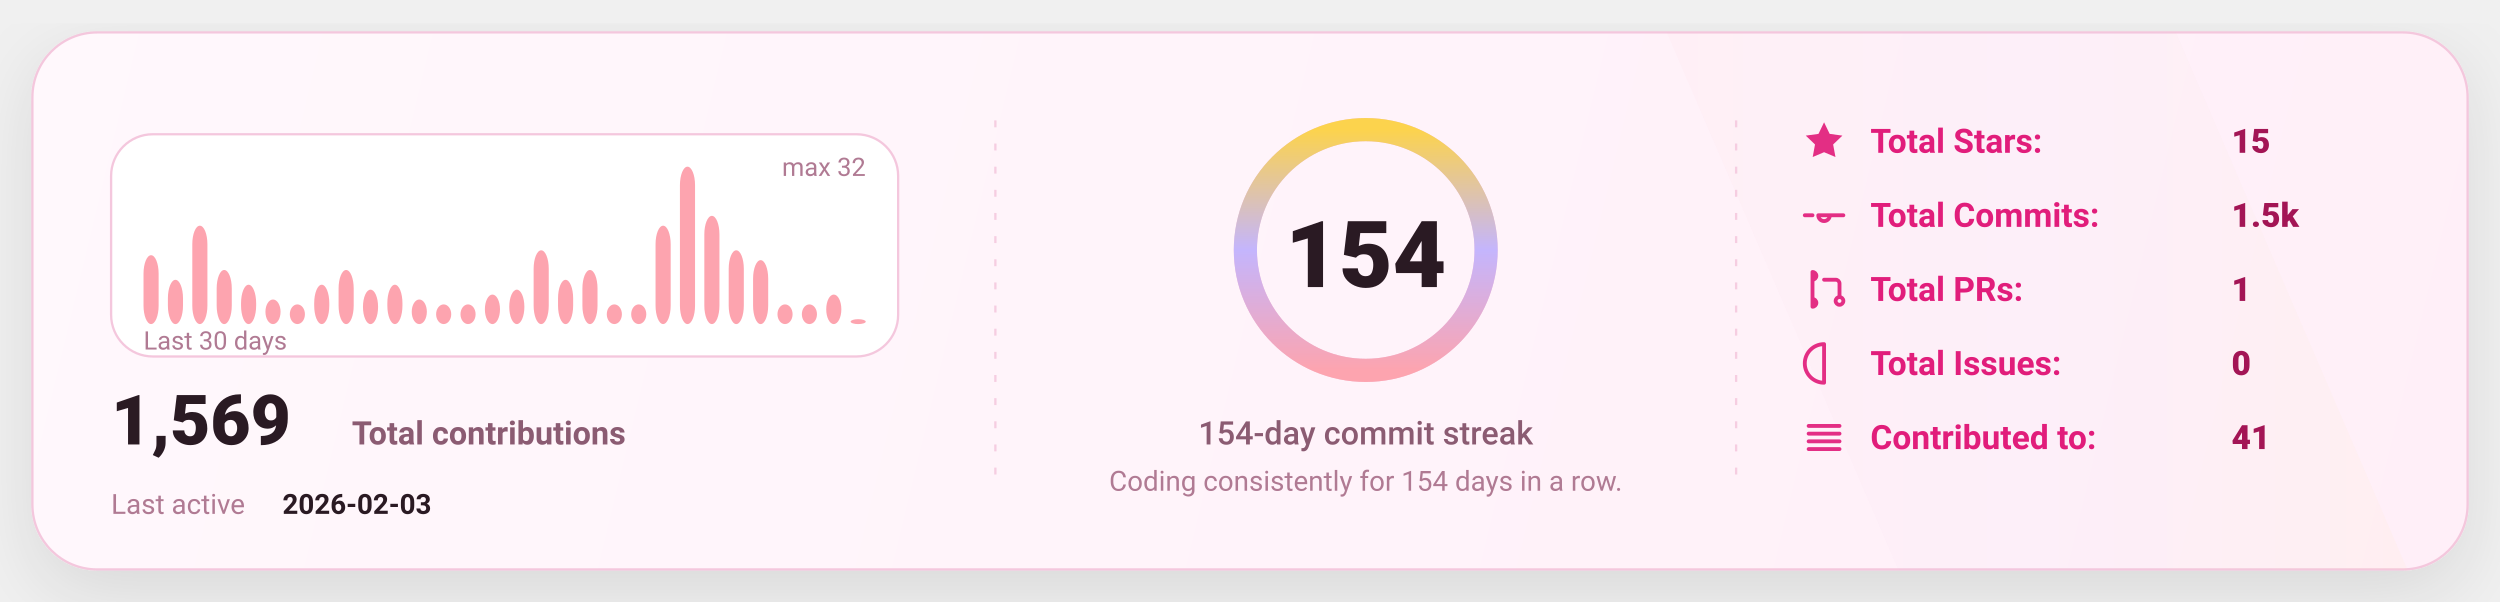
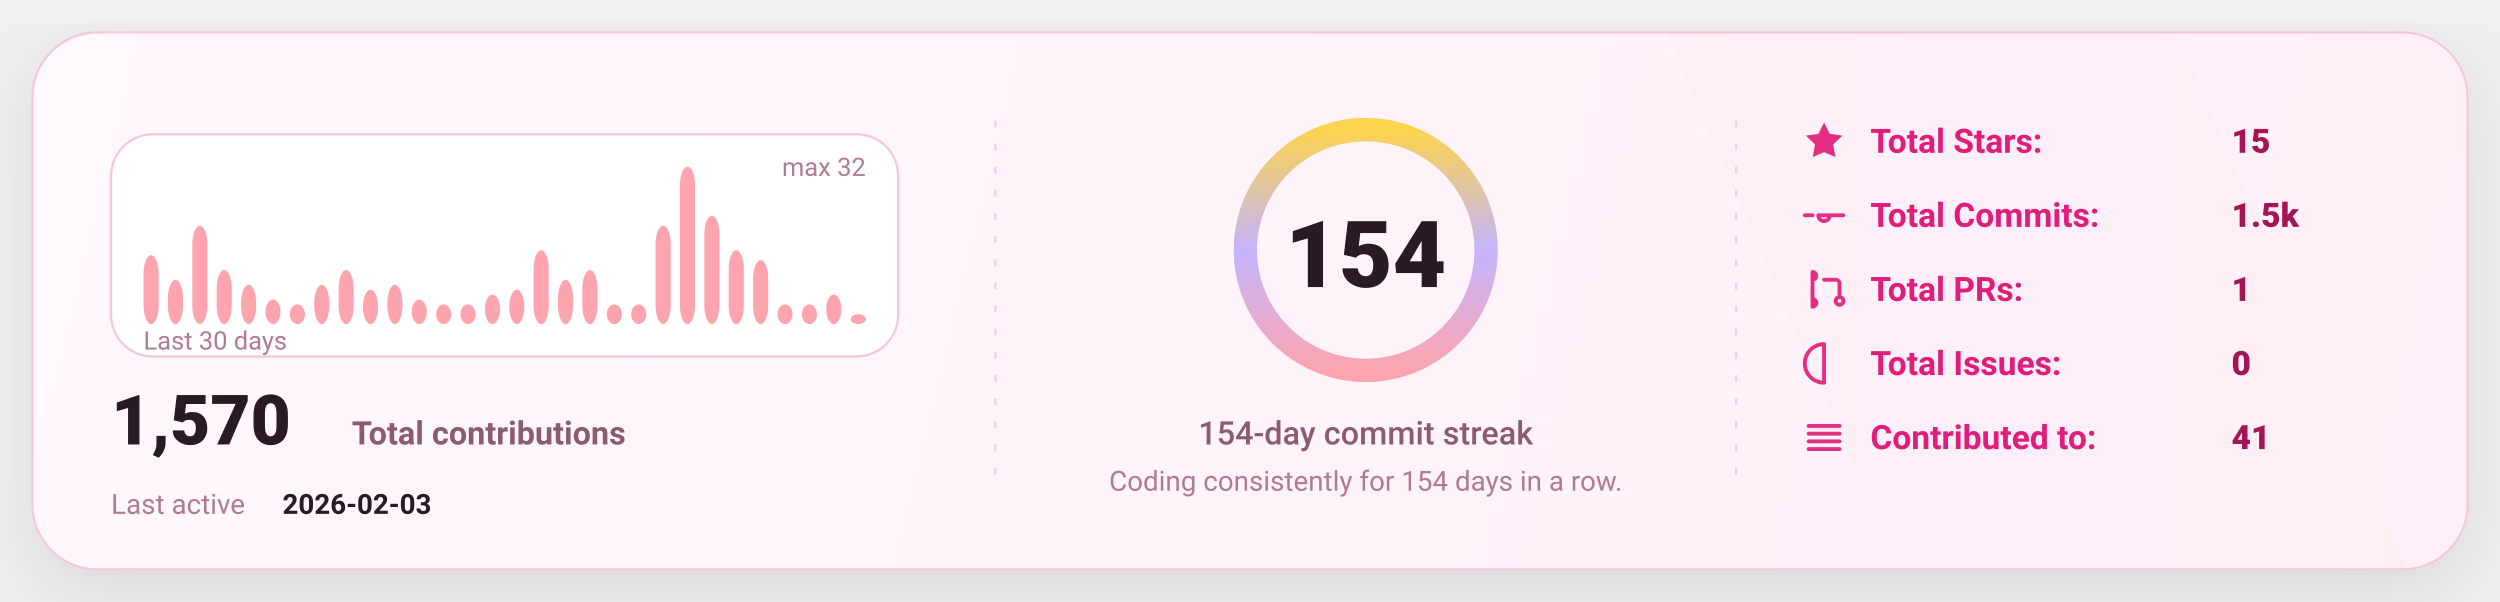
<svg xmlns="http://www.w3.org/2000/svg" width="1080" height="260" viewBox="0 0 1080 260" fill="none" role="img" aria-label="GitHub stats card">
  <defs>
    <linearGradient id="bg" x1="0" y1="0" x2="1080" y2="260" gradientUnits="userSpaceOnUse">
      <stop stop-color="#FFF8FC" />
      <stop offset="1" stop-color="#FFEFF8" />
    </linearGradient>
    <linearGradient id="accent" x1="0" y1="0" x2="1" y2="0">
      <stop offset="0" stop-color="#FDA4AF" />
      <stop offset="0.5" stop-color="#C4B5FD" />
      <stop offset="1" stop-color="#FCD34D" />
    </linearGradient>
    <linearGradient id="chartFill" x1="0" y1="0" x2="0" y2="1">
      <stop stop-color="#FDA4AF" stop-opacity="0.18" />
      <stop offset="1" stop-color="#FDA4AF" stop-opacity="0" />
    </linearGradient>
    <filter id="shadow" x="-20%" y="-20%" width="140%" height="140%">
      <feDropShadow dx="0" dy="10" stdDeviation="16" flood-color="#000000" flood-opacity="0.1" />
    </filter>
    <style>
      text { font-family: "Comic Sans MS","Trebuchet MS","Segoe UI",system-ui,-apple-system,Roboto,Helvetica,Arial,sans-serif; dominant-baseline: alphabetic; }
    </style>
  </defs>
  <rect x="14" y="14" width="1052" height="232" rx="28" fill="url(#bg)" stroke="#F4C7DD" stroke-width="1" filter="url(#shadow)" />
  <path d="M720 14     L940 14     L1040 246     L820 246 Z" fill="url(#accent)" opacity="0.04" />
  <line x1="430" y1="52" x2="430" y2="208" stroke="#F4C7DD" stroke-width="1" stroke-dasharray="3 7" opacity="0.85" />
  <line x1="430" y1="52" x2="430" y2="208" stroke="url(#accent)" stroke-width="1.4" stroke-dasharray="2 7" opacity="0.65" />
  <line x1="750" y1="52" x2="750" y2="208" stroke="#F4C7DD" stroke-width="1" stroke-dasharray="3 7" opacity="0.85" />
  <line x1="750" y1="52" x2="750" y2="208" stroke="url(#accent)" stroke-width="1.4" stroke-dasharray="2 7" opacity="0.65" />
  <g transform="translate(48,58)">
    <rect x="0" y="0" width="340" height="96" rx="18" fill="#FFFFFF" stroke="#F4C7DD" />
    <rect x="14.00" y="52.25" width="6.53" height="29.75" rx="8.00" fill="#FDA4AF" />
    <rect x="24.53" y="62.88" width="6.53" height="19.13" rx="8.00" fill="#FDA4AF" />
    <rect x="35.07" y="39.50" width="6.53" height="42.50" rx="8.00" fill="#FDA4AF" />
    <rect x="45.60" y="58.63" width="6.53" height="23.38" rx="8.00" fill="#FDA4AF" />
    <rect x="56.13" y="65.00" width="6.53" height="17.00" rx="8.00" fill="#FDA4AF" />
    <rect x="66.67" y="71.38" width="6.53" height="10.63" rx="8.00" fill="#FDA4AF" />
    <rect x="77.20" y="73.50" width="6.53" height="8.50" rx="8.00" fill="#FDA4AF" />
    <rect x="87.73" y="65.00" width="6.53" height="17.00" rx="8.00" fill="#FDA4AF" />
    <rect x="98.27" y="58.63" width="6.53" height="23.38" rx="8.00" fill="#FDA4AF" />
    <rect x="108.80" y="67.13" width="6.53" height="14.88" rx="8.00" fill="#FDA4AF" />
    <rect x="119.33" y="65.00" width="6.53" height="17.00" rx="8.00" fill="#FDA4AF" />
    <rect x="129.87" y="71.38" width="6.53" height="10.63" rx="8.00" fill="#FDA4AF" />
    <rect x="140.40" y="73.50" width="6.53" height="8.50" rx="8.00" fill="#FDA4AF" />
    <rect x="150.93" y="73.50" width="6.53" height="8.50" rx="8.00" fill="#FDA4AF" />
    <rect x="161.47" y="69.25" width="6.53" height="12.75" rx="8.00" fill="#FDA4AF" />
    <rect x="172.00" y="67.13" width="6.53" height="14.88" rx="8.00" fill="#FDA4AF" />
    <rect x="182.53" y="50.13" width="6.53" height="31.88" rx="8.00" fill="#FDA4AF" />
    <rect x="193.07" y="62.88" width="6.53" height="19.13" rx="8.00" fill="#FDA4AF" />
    <rect x="203.60" y="58.63" width="6.53" height="23.38" rx="8.00" fill="#FDA4AF" />
    <rect x="214.13" y="73.50" width="6.53" height="8.50" rx="8.00" fill="#FDA4AF" />
    <rect x="224.67" y="73.50" width="6.53" height="8.50" rx="8.00" fill="#FDA4AF" />
    <rect x="235.20" y="39.50" width="6.53" height="42.50" rx="8.00" fill="#FDA4AF" />
    <rect x="245.73" y="14.00" width="6.53" height="68.00" rx="8.00" fill="#FDA4AF" />
    <rect x="256.27" y="35.25" width="6.53" height="46.75" rx="8.00" fill="#FDA4AF" />
    <rect x="266.80" y="50.13" width="6.53" height="31.88" rx="8.00" fill="#FDA4AF" />
    <rect x="277.33" y="54.38" width="6.53" height="27.63" rx="8.00" fill="#FDA4AF" />
    <rect x="287.87" y="73.50" width="6.53" height="8.50" rx="8.00" fill="#FDA4AF" />
    <rect x="298.40" y="73.50" width="6.53" height="8.50" rx="8.00" fill="#FDA4AF" />
    <rect x="308.93" y="69.25" width="6.53" height="12.75" rx="8.00" fill="#FDA4AF" />
-     <rect x="319.47" y="79.88" width="6.53" height="2.13" rx="8.00" fill="#FDA4AF" />
+     <rect x="319.47" y="77.75" width="6.53" height="4.25" rx="8.00" fill="#FDA4AF" />
    <text x="14" y="93.00" fill="#B07A93" font-size="11">
      Last 30 days
    </text>
    <text x="326.00" y="18" text-anchor="end" fill="#B07A93" font-size="11">
      max 32
    </text>
    <g transform="translate(0,134)">
      <text x="0" y="0" fill="#2A1A23" font-size="30" font-weight="820">
-         1,569
+         1,570
      </text>
      <text x="104" y="0" fill="#8B5B72" font-size="14" font-weight="650">
        Total contributions
      </text>
      <text x="0" y="30" fill="#B07A93" font-size="12">
        Last active
      </text>
      <text x="74" y="30" fill="#2A1A23" font-size="12" font-weight="700">
        2026-02-03
      </text>
    </g>
  </g>
  <g>
    <circle cx="590" cy="108" r="52" stroke="#F4C7DD" stroke-width="10" />
    <circle cx="590" cy="108" r="52" stroke="url(#accent)" stroke-width="10" stroke-linecap="round" stroke-dasharray="326.73 326.73" transform="rotate(-90 590 108)" />
    <text x="590" y="124.00" text-anchor="middle" fill="#2A1A23" font-size="40" font-weight="900">
      154
    </text>
    <text x="590" y="192.00" text-anchor="middle" fill="#8B5B72" font-size="14" font-weight="450">
      154-day commit streak
    </text>
    <text x="590" y="212.00" text-anchor="middle" fill="#B07A93" font-size="12" font-weight="420">
      Coding consistently for 154 days in a row.
    </text>
  </g>
  <g transform="translate(778,66)">
    <g transform="translate(0,0)">
      <g transform="translate(0,-15)">
        <svg x="0" y="0" width="20" height="20" viewBox="0 0 24 24" fill="none">
          <path d="M12 2.2l2.9 6 6.6.9-4.8 4.6 1.2 6.5L12 17.7 6.1 20.2l1.2-6.5-4.8-4.6 6.6-.9L12 2.2z" fill="#E11D7B" opacity="0.92" />
        </svg>
      </g>
      <text x="30" y="0" fill="#E11D7B" font-size="14.5" font-weight="650">
            Total Stars:
          </text>
      <text x="186" y="0" fill="#A31555" font-size="14.5" font-weight="850">
            15
          </text>
    </g>
    <g transform="translate(0,32)">
      <g transform="translate(0,-15)">
        <svg x="0" y="0" width="20" height="20" viewBox="0 0 24 24" fill="none">
          <path d="M9 12a3 3 0 1 0 6 0Zm-7 0h4m8 0h8" stroke="#E11D7B" stroke-width="2" stroke-linecap="round" stroke-linejoin="round" opacity="0.92" />
        </svg>
      </g>
      <text x="30" y="0" fill="#E11D7B" font-size="14.5" font-weight="650">
            Total Commits:
          </text>
      <text x="186" y="0" fill="#A31555" font-size="14.5" font-weight="850">
            1.5k
          </text>
    </g>
    <g transform="translate(0,64)">
      <g transform="translate(0,-15)">
        <svg x="0" y="0" width="20" height="20" viewBox="0 0 24 24" fill="none">
          <path d="M6 4v16m0-13a2 2 0 1 0 0-4Zm0 14a2 2 0 1 0 0-4Zm6-14h6a2 2 0 0 1 2 2v7m0 0a2 2 0 1 0 0 4 2 2 0 0 0 0-4Z" stroke="#E11D7B" stroke-width="2" stroke-linecap="round" stroke-linejoin="round" opacity="0.92" />
        </svg>
      </g>
      <text x="30" y="0" fill="#E11D7B" font-size="14.5" font-weight="650">
            Total PRs:
          </text>
      <text x="186" y="0" fill="#A31555" font-size="14.5" font-weight="850">
            1
          </text>
    </g>
    <g transform="translate(0,96)">
      <g transform="translate(0,-15)">
        <svg x="0" y="0" width="20" height="20" viewBox="0 0 24 24" fill="none">
          <path d="M12 2a10 10 0 1 0 0 20Zm0 6v6m0 4h.01" stroke="#E11D7B" stroke-width="2" stroke-linecap="round" stroke-linejoin="round" opacity="0.92" />
        </svg>
      </g>
      <text x="30" y="0" fill="#E11D7B" font-size="14.5" font-weight="650">
            Total Issues:
          </text>
      <text x="186" y="0" fill="#A31555" font-size="14.5" font-weight="850">
            0
          </text>
    </g>
    <g transform="translate(0,128)">
      <g transform="translate(0,-15)">
        <svg x="0" y="0" width="20" height="20" viewBox="0 0 24 24" fill="none">
          <path d="M4 6h16M4 10h16M4 14h16M4 18h16" stroke="#E11D7B" stroke-width="2" stroke-linecap="round" stroke-linejoin="round" opacity="0.92" />
        </svg>
      </g>
      <text x="30" y="0" fill="#E11D7B" font-size="14.5" font-weight="650">
            Contributed to:
          </text>
      <text x="186" y="0" fill="#A31555" font-size="14.5" font-weight="850">
            41
          </text>
    </g>
  </g>
</svg>
